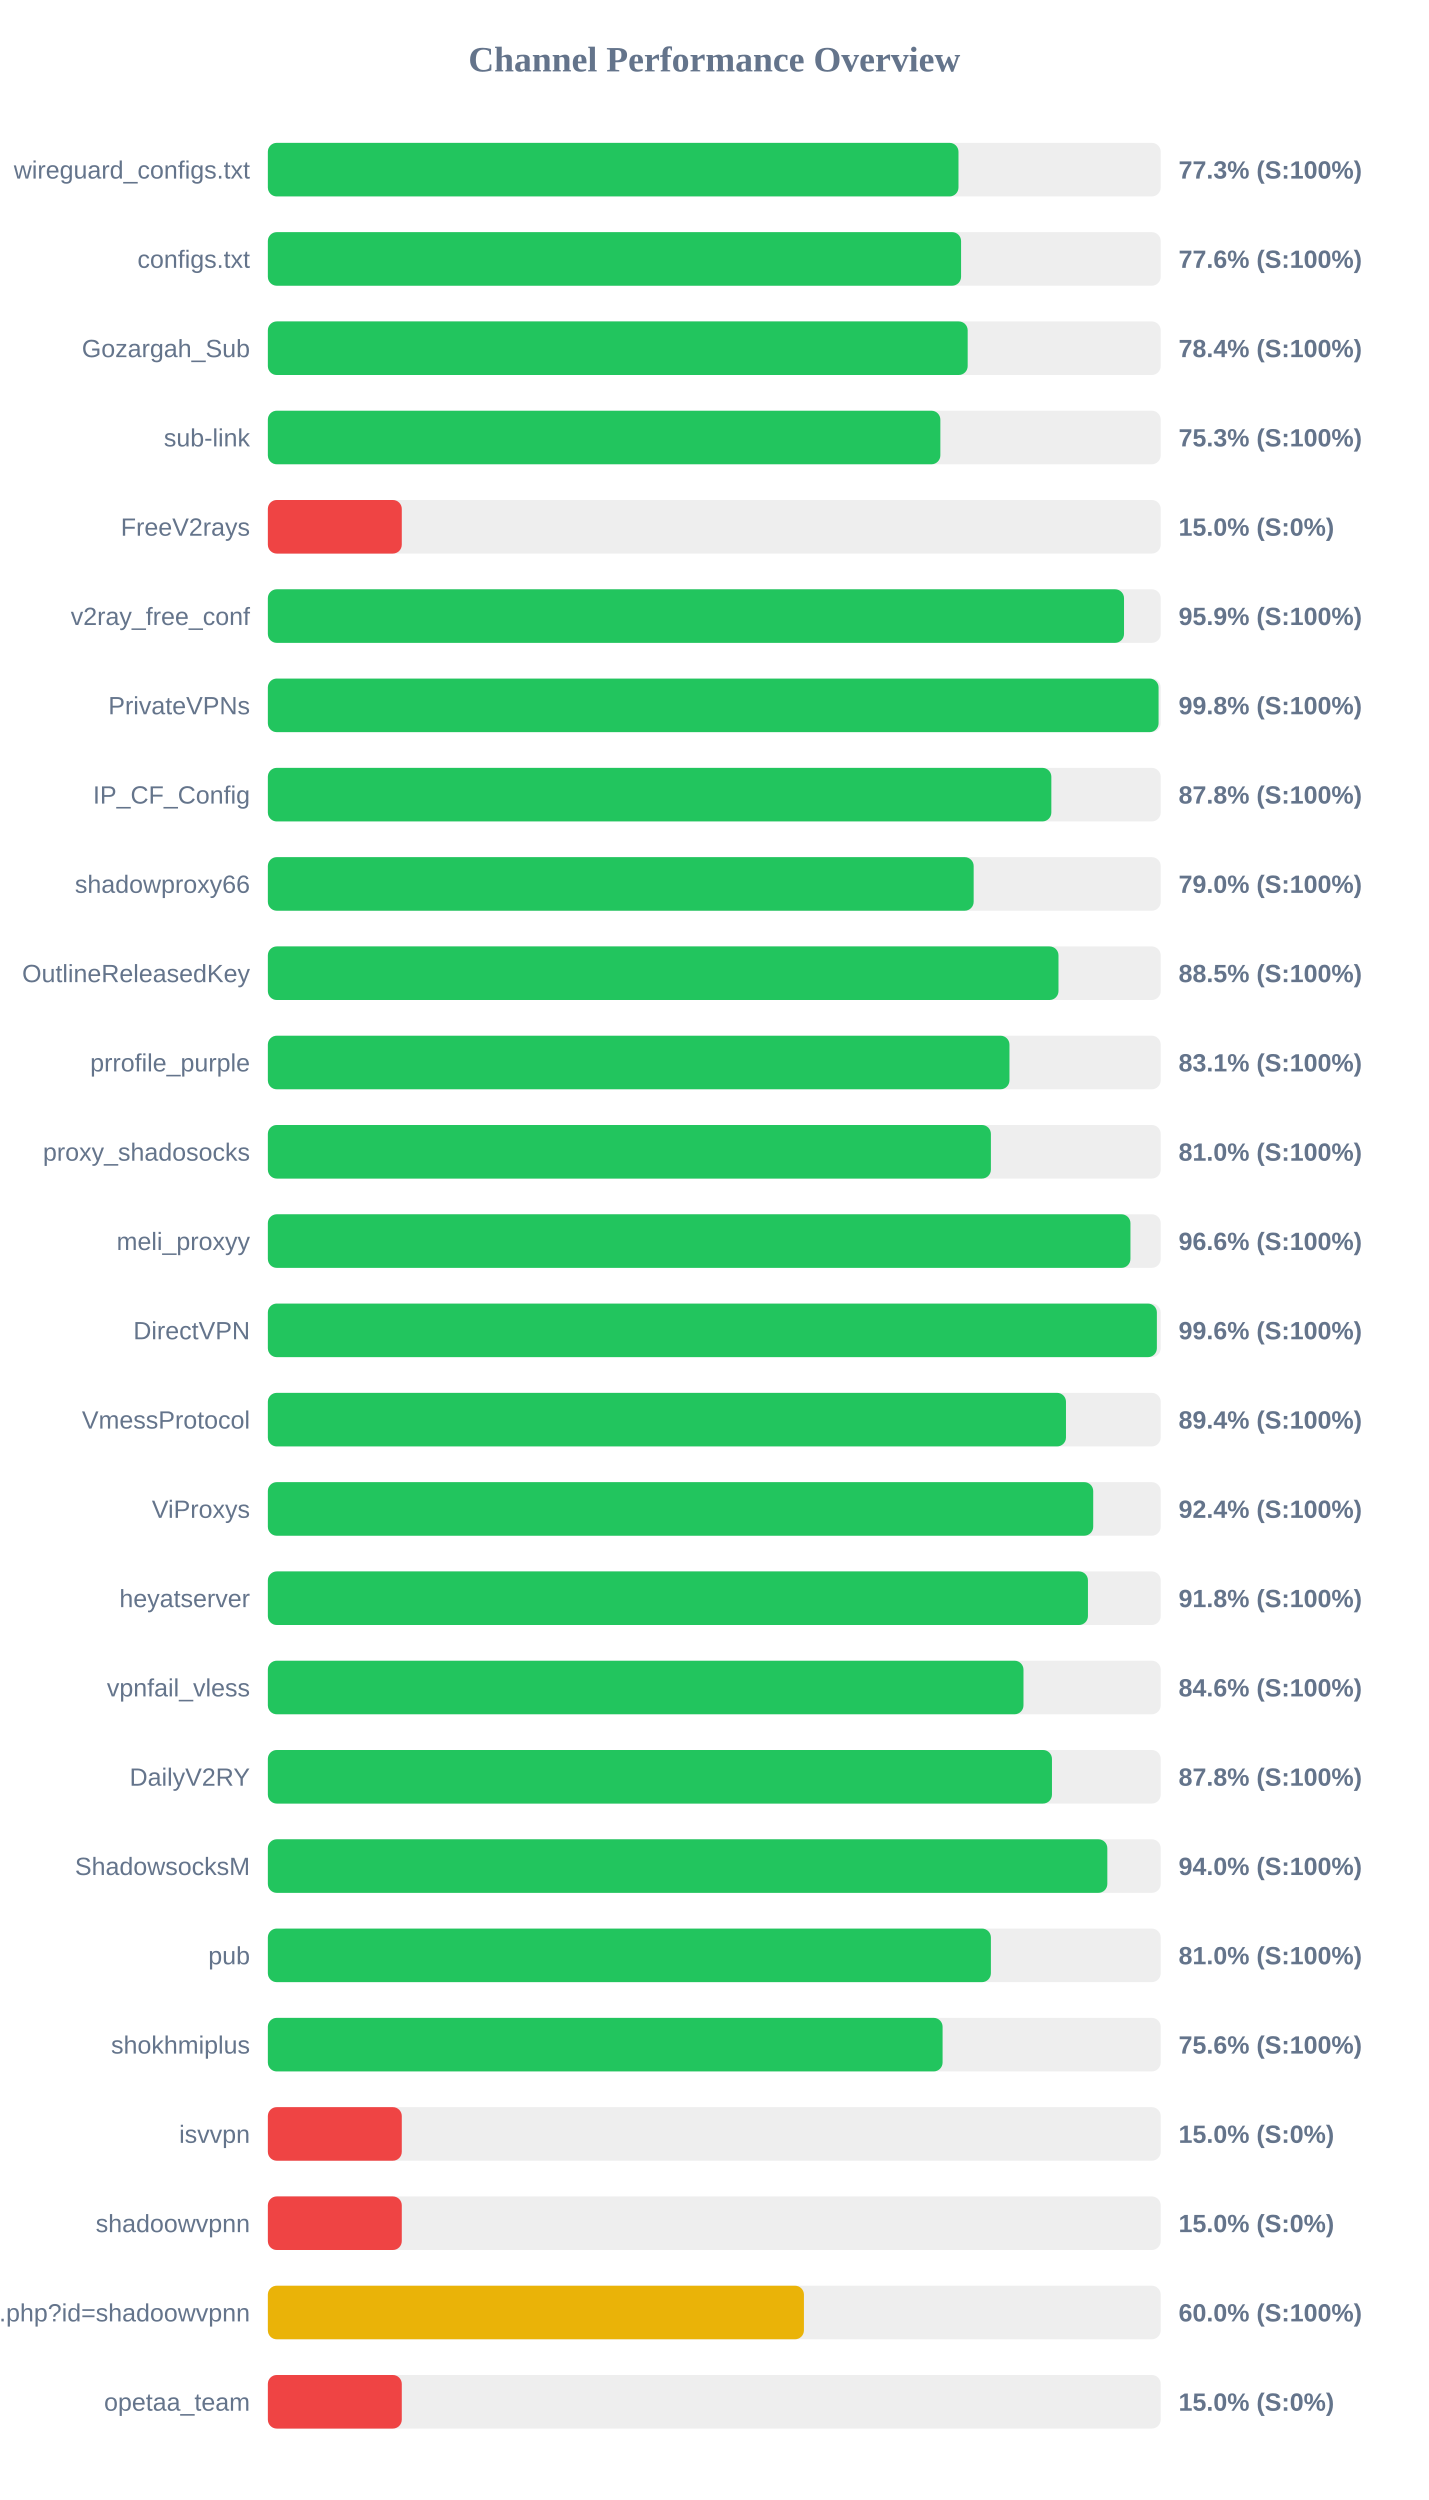
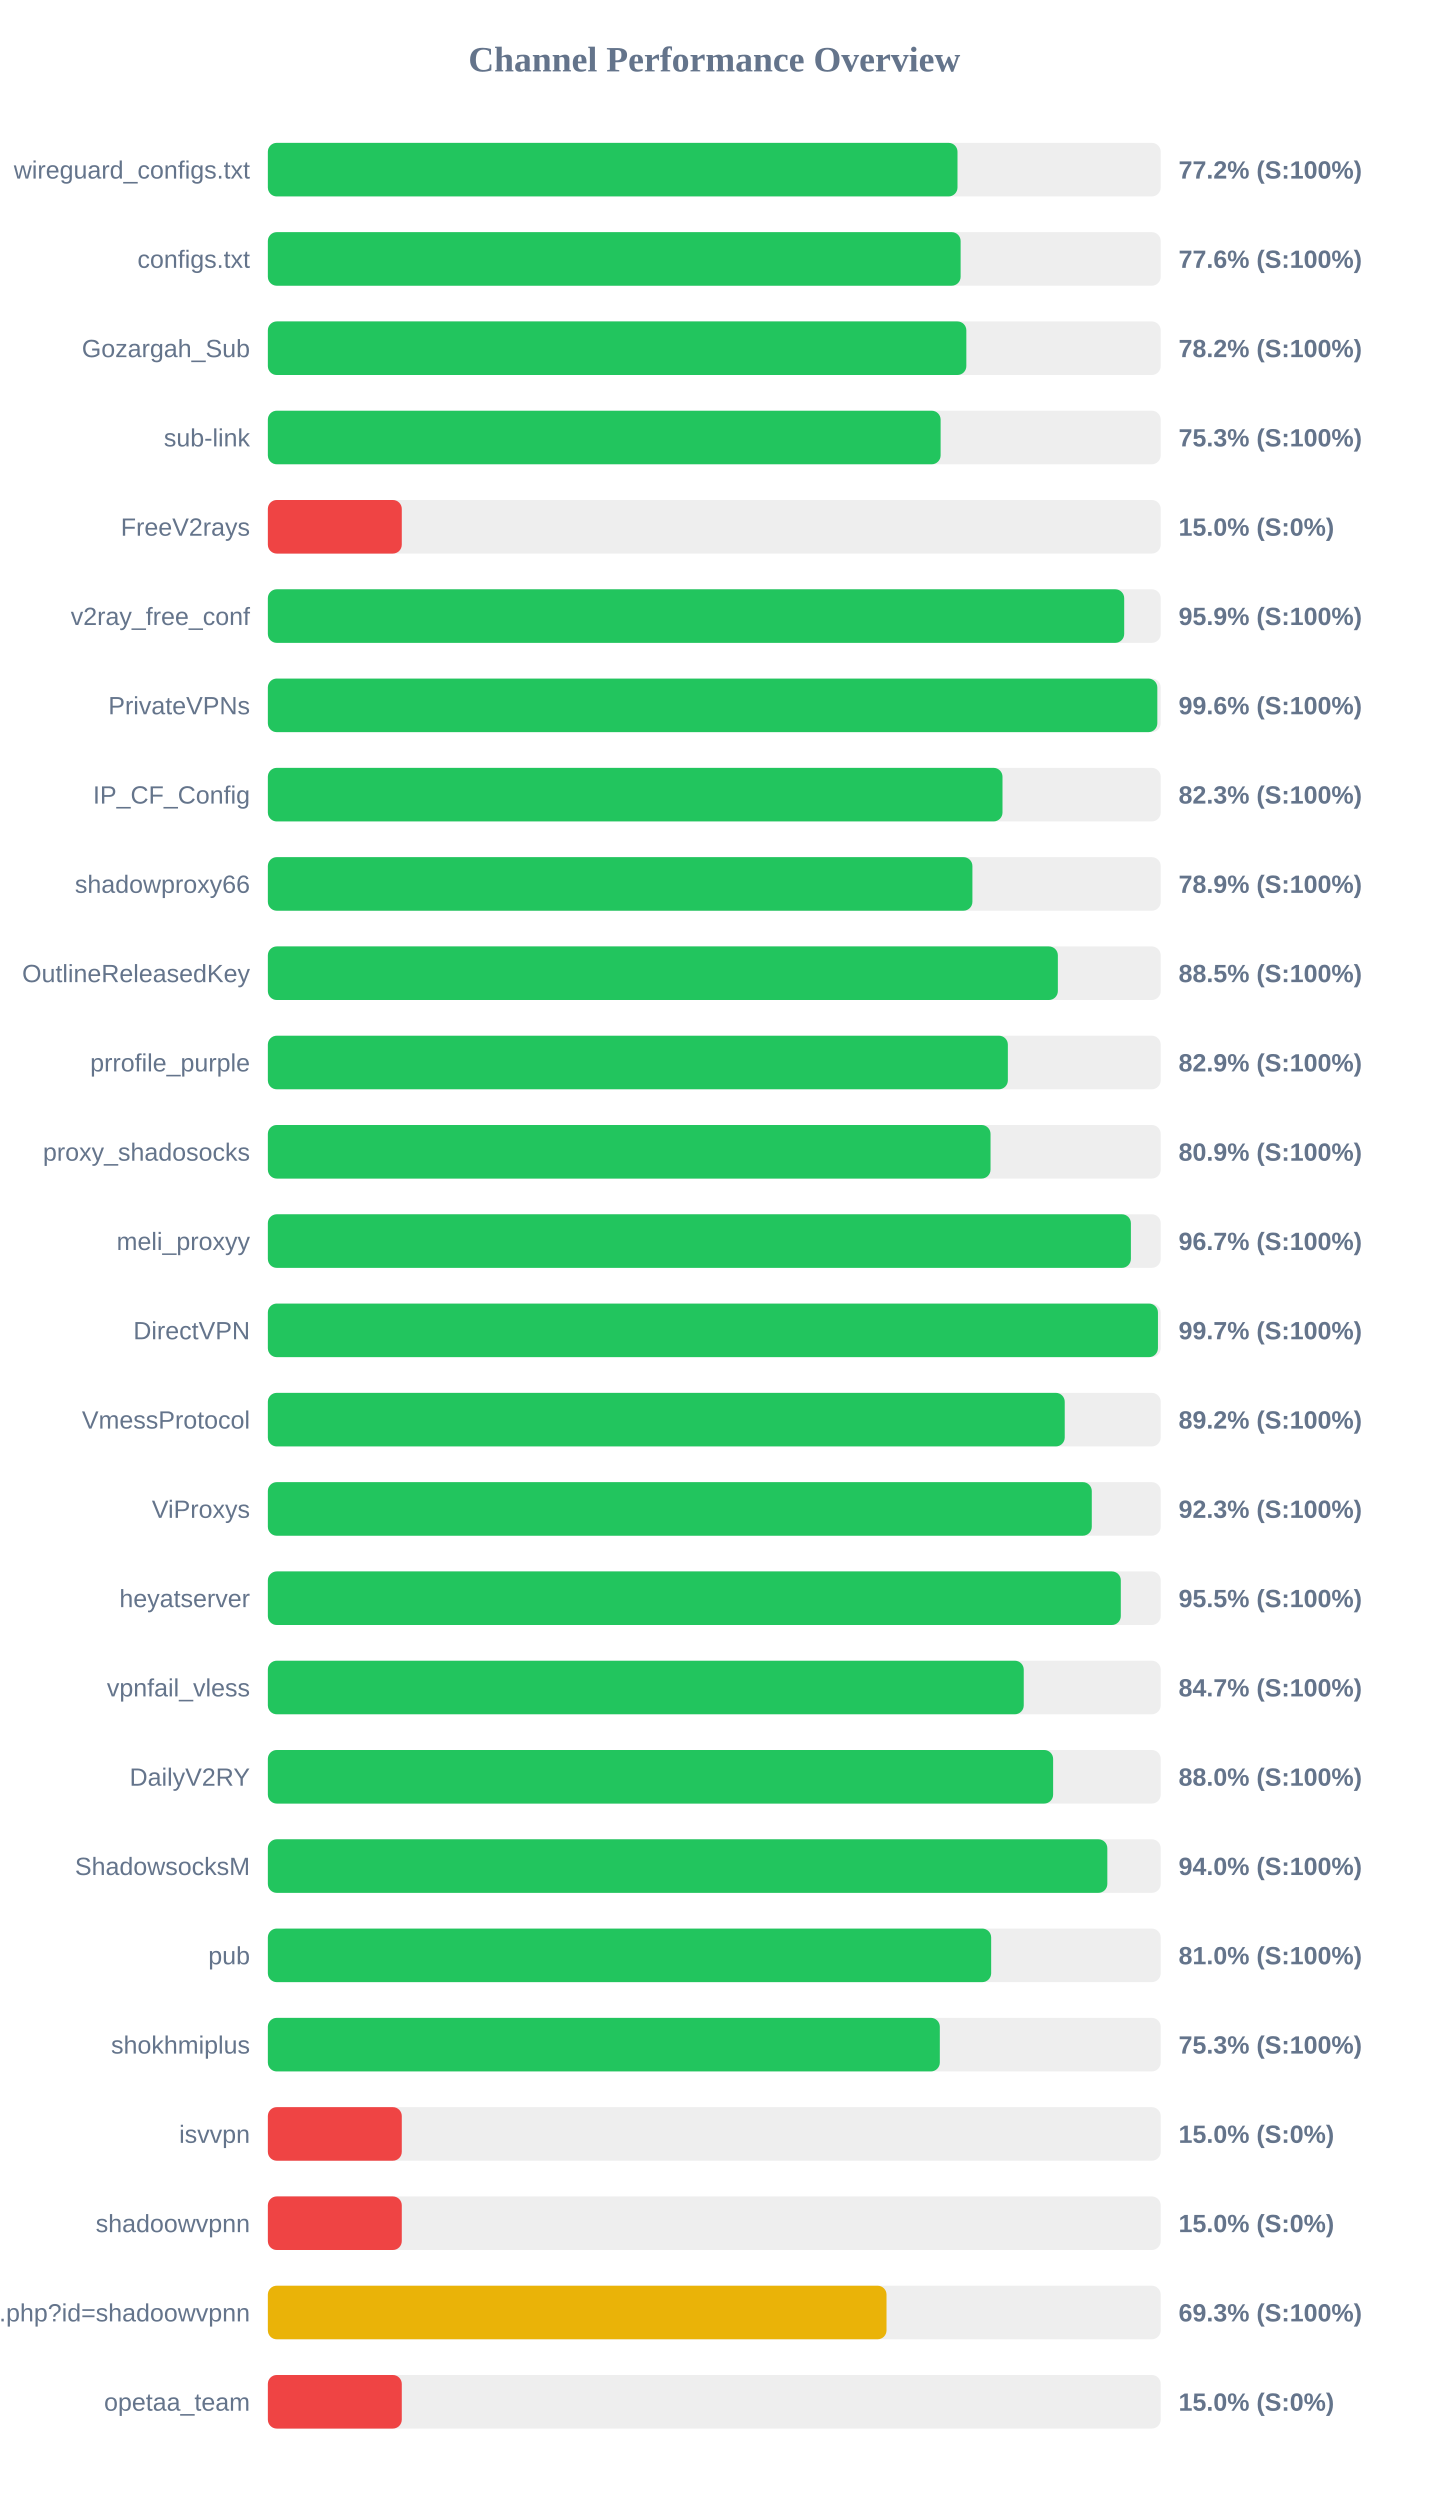
<svg xmlns="http://www.w3.org/2000/svg" width="800" height="1400" version="1.1">
  <style>
        .row { font: 14px Arial; fill: #64748b; }
        .score { font: bold 14px Arial; fill: #64748b; }
    </style>
  <text x="400" y="40" text-anchor="middle" font-size="20px" font-weight="bold" fill="#64748b">Channel Performance Overview</text>
  <rect x="150" y="80" width="500" height="30" fill="#eee" rx="5" />
-   <rect x="150" y="80" width="386.75" height="30" fill="#22c55e" rx="5" />
+   <rect x="150" y="80" width="386.2" height="30" fill="#22c55e" rx="5" />
  <text x="140" y="100" text-anchor="end" class="row">wireguard_configs.txt</text>
-   <text x="660" y="100" text-anchor="start" class="score">77.3% (S:100%)</text>
+   <text x="660" y="100" text-anchor="start" class="score">77.2% (S:100%)</text>
  <rect x="150" y="130" width="500" height="30" fill="#eee" rx="5" />
-   <rect x="150" y="130" width="388.2" height="30" fill="#22c55e" rx="5" />
+   <rect x="150" y="130" width="387.95" height="30" fill="#22c55e" rx="5" />
  <text x="140" y="150" text-anchor="end" class="row">configs.txt</text>
  <text x="660" y="150" text-anchor="start" class="score">77.6% (S:100%)</text>
  <rect x="150" y="180" width="500" height="30" fill="#eee" rx="5" />
-   <rect x="150" y="180" width="391.9" height="30" fill="#22c55e" rx="5" />
+   <rect x="150" y="180" width="391.15" height="30" fill="#22c55e" rx="5" />
  <text x="140" y="200" text-anchor="end" class="row">Gozargah_Sub</text>
-   <text x="660" y="200" text-anchor="start" class="score">78.4% (S:100%)</text>
+   <text x="660" y="200" text-anchor="start" class="score">78.2% (S:100%)</text>
  <rect x="150" y="230" width="500" height="30" fill="#eee" rx="5" />
-   <rect x="150" y="230" width="376.6" height="30" fill="#22c55e" rx="5" />
+   <rect x="150" y="230" width="376.75" height="30" fill="#22c55e" rx="5" />
  <text x="140" y="250" text-anchor="end" class="row">sub-link</text>
  <text x="660" y="250" text-anchor="start" class="score">75.3% (S:100%)</text>
  <rect x="150" y="280" width="500" height="30" fill="#eee" rx="5" />
  <rect x="150" y="280" width="75.0" height="30" fill="#ef4444" rx="5" />
  <text x="140" y="300" text-anchor="end" class="row">FreeV2rays</text>
  <text x="660" y="300" text-anchor="start" class="score">15.0% (S:0%)</text>
  <rect x="150" y="330" width="500" height="30" fill="#eee" rx="5" />
-   <rect x="150" y="330" width="479.45" height="30" fill="#22c55e" rx="5" />
+   <rect x="150" y="330" width="479.55" height="30" fill="#22c55e" rx="5" />
  <text x="140" y="350" text-anchor="end" class="row">v2ray_free_conf</text>
  <text x="660" y="350" text-anchor="start" class="score">95.9% (S:100%)</text>
  <rect x="150" y="380" width="500" height="30" fill="#eee" rx="5" />
-   <rect x="150" y="380" width="498.8" height="30" fill="#22c55e" rx="5" />
+   <rect x="150" y="380" width="498.1" height="30" fill="#22c55e" rx="5" />
  <text x="140" y="400" text-anchor="end" class="row">PrivateVPNs</text>
-   <text x="660" y="400" text-anchor="start" class="score">99.8% (S:100%)</text>
+   <text x="660" y="400" text-anchor="start" class="score">99.6% (S:100%)</text>
  <rect x="150" y="430" width="500" height="30" fill="#eee" rx="5" />
-   <rect x="150" y="430" width="438.75" height="30" fill="#22c55e" rx="5" />
+   <rect x="150" y="430" width="411.4" height="30" fill="#22c55e" rx="5" />
  <text x="140" y="450" text-anchor="end" class="row">IP_CF_Config</text>
-   <text x="660" y="450" text-anchor="start" class="score">87.8% (S:100%)</text>
+   <text x="660" y="450" text-anchor="start" class="score">82.3% (S:100%)</text>
  <rect x="150" y="480" width="500" height="30" fill="#eee" rx="5" />
-   <rect x="150" y="480" width="395.25" height="30" fill="#22c55e" rx="5" />
+   <rect x="150" y="480" width="394.55" height="30" fill="#22c55e" rx="5" />
  <text x="140" y="500" text-anchor="end" class="row">shadowproxy66</text>
-   <text x="660" y="500" text-anchor="start" class="score">79.0% (S:100%)</text>
+   <text x="660" y="500" text-anchor="start" class="score">78.9% (S:100%)</text>
  <rect x="150" y="530" width="500" height="30" fill="#eee" rx="5" />
-   <rect x="150" y="530" width="442.75" height="30" fill="#22c55e" rx="5" />
+   <rect x="150" y="530" width="442.4" height="30" fill="#22c55e" rx="5" />
  <text x="140" y="550" text-anchor="end" class="row">OutlineReleasedKey</text>
  <text x="660" y="550" text-anchor="start" class="score">88.5% (S:100%)</text>
  <rect x="150" y="580" width="500" height="30" fill="#eee" rx="5" />
-   <rect x="150" y="580" width="415.3" height="30" fill="#22c55e" rx="5" />
+   <rect x="150" y="580" width="414.4" height="30" fill="#22c55e" rx="5" />
  <text x="140" y="600" text-anchor="end" class="row">prrofile_purple</text>
-   <text x="660" y="600" text-anchor="start" class="score">83.1% (S:100%)</text>
+   <text x="660" y="600" text-anchor="start" class="score">82.9% (S:100%)</text>
  <rect x="150" y="630" width="500" height="30" fill="#eee" rx="5" />
-   <rect x="150" y="630" width="404.9" height="30" fill="#22c55e" rx="5" />
+   <rect x="150" y="630" width="404.7" height="30" fill="#22c55e" rx="5" />
  <text x="140" y="650" text-anchor="end" class="row">proxy_shadosocks</text>
-   <text x="660" y="650" text-anchor="start" class="score">81.0% (S:100%)</text>
+   <text x="660" y="650" text-anchor="start" class="score">80.9% (S:100%)</text>
  <rect x="150" y="680" width="500" height="30" fill="#eee" rx="5" />
-   <rect x="150" y="680" width="483.05" height="30" fill="#22c55e" rx="5" />
+   <rect x="150" y="680" width="483.3" height="30" fill="#22c55e" rx="5" />
  <text x="140" y="700" text-anchor="end" class="row">meli_proxyy</text>
-   <text x="660" y="700" text-anchor="start" class="score">96.6% (S:100%)</text>
+   <text x="660" y="700" text-anchor="start" class="score">96.7% (S:100%)</text>
  <rect x="150" y="730" width="500" height="30" fill="#eee" rx="5" />
-   <rect x="150" y="730" width="497.85" height="30" fill="#22c55e" rx="5" />
+   <rect x="150" y="730" width="498.45" height="30" fill="#22c55e" rx="5" />
  <text x="140" y="750" text-anchor="end" class="row">DirectVPN</text>
-   <text x="660" y="750" text-anchor="start" class="score">99.6% (S:100%)</text>
+   <text x="660" y="750" text-anchor="start" class="score">99.7% (S:100%)</text>
  <rect x="150" y="780" width="500" height="30" fill="#eee" rx="5" />
-   <rect x="150" y="780" width="446.95" height="30" fill="#22c55e" rx="5" />
+   <rect x="150" y="780" width="446.25" height="30" fill="#22c55e" rx="5" />
  <text x="140" y="800" text-anchor="end" class="row">VmessProtocol</text>
-   <text x="660" y="800" text-anchor="start" class="score">89.4% (S:100%)</text>
+   <text x="660" y="800" text-anchor="start" class="score">89.2% (S:100%)</text>
  <rect x="150" y="830" width="500" height="30" fill="#eee" rx="5" />
-   <rect x="150" y="830" width="462.2" height="30" fill="#22c55e" rx="5" />
+   <rect x="150" y="830" width="461.4" height="30" fill="#22c55e" rx="5" />
  <text x="140" y="850" text-anchor="end" class="row">ViProxys</text>
-   <text x="660" y="850" text-anchor="start" class="score">92.4% (S:100%)</text>
+   <text x="660" y="850" text-anchor="start" class="score">92.3% (S:100%)</text>
  <rect x="150" y="880" width="500" height="30" fill="#eee" rx="5" />
-   <rect x="150" y="880" width="459.25" height="30" fill="#22c55e" rx="5" />
+   <rect x="150" y="880" width="477.65" height="30" fill="#22c55e" rx="5" />
  <text x="140" y="900" text-anchor="end" class="row">heyatserver</text>
-   <text x="660" y="900" text-anchor="start" class="score">91.8% (S:100%)</text>
+   <text x="660" y="900" text-anchor="start" class="score">95.5% (S:100%)</text>
  <rect x="150" y="930" width="500" height="30" fill="#eee" rx="5" />
-   <rect x="150" y="930" width="423.15" height="30" fill="#22c55e" rx="5" />
+   <rect x="150" y="930" width="423.3" height="30" fill="#22c55e" rx="5" />
  <text x="140" y="950" text-anchor="end" class="row">vpnfail_vless</text>
-   <text x="660" y="950" text-anchor="start" class="score">84.6% (S:100%)</text>
+   <text x="660" y="950" text-anchor="start" class="score">84.7% (S:100%)</text>
  <rect x="150" y="980" width="500" height="30" fill="#eee" rx="5" />
-   <rect x="150" y="980" width="439.1" height="30" fill="#22c55e" rx="5" />
+   <rect x="150" y="980" width="439.75" height="30" fill="#22c55e" rx="5" />
  <text x="140" y="1000" text-anchor="end" class="row">DailyV2RY</text>
-   <text x="660" y="1000" text-anchor="start" class="score">87.8% (S:100%)</text>
+   <text x="660" y="1000" text-anchor="start" class="score">88.0% (S:100%)</text>
  <rect x="150" y="1030" width="500" height="30" fill="#eee" rx="5" />
  <rect x="150" y="1030" width="470.1" height="30" fill="#22c55e" rx="5" />
  <text x="140" y="1050" text-anchor="end" class="row">ShadowsocksM</text>
  <text x="660" y="1050" text-anchor="start" class="score">94.0% (S:100%)</text>
  <rect x="150" y="1080" width="500" height="30" fill="#eee" rx="5" />
-   <rect x="150" y="1080" width="404.9" height="30" fill="#22c55e" rx="5" />
+   <rect x="150" y="1080" width="405.05" height="30" fill="#22c55e" rx="5" />
  <text x="140" y="1100" text-anchor="end" class="row">pub</text>
  <text x="660" y="1100" text-anchor="start" class="score">81.0% (S:100%)</text>
  <rect x="150" y="1130" width="500" height="30" fill="#eee" rx="5" />
-   <rect x="150" y="1130" width="377.85" height="30" fill="#22c55e" rx="5" />
+   <rect x="150" y="1130" width="376.3" height="30" fill="#22c55e" rx="5" />
  <text x="140" y="1150" text-anchor="end" class="row">shokhmiplus</text>
-   <text x="660" y="1150" text-anchor="start" class="score">75.6% (S:100%)</text>
+   <text x="660" y="1150" text-anchor="start" class="score">75.3% (S:100%)</text>
  <rect x="150" y="1180" width="500" height="30" fill="#eee" rx="5" />
  <rect x="150" y="1180" width="75.0" height="30" fill="#ef4444" rx="5" />
  <text x="140" y="1200" text-anchor="end" class="row">isvvpn</text>
  <text x="660" y="1200" text-anchor="start" class="score">15.0% (S:0%)</text>
  <rect x="150" y="1230" width="500" height="30" fill="#eee" rx="5" />
  <rect x="150" y="1230" width="75.0" height="30" fill="#ef4444" rx="5" />
  <text x="140" y="1250" text-anchor="end" class="row">shadoowvpnn</text>
  <text x="660" y="1250" text-anchor="start" class="score">15.0% (S:0%)</text>
  <rect x="150" y="1280" width="500" height="30" fill="#eee" rx="5" />
-   <rect x="150" y="1280" width="300.2" height="30" fill="#eab308" rx="5" />
+   <rect x="150" y="1280" width="346.45" height="30" fill="#eab308" rx="5" />
  <text x="140" y="1300" text-anchor="end" class="row">api.php?id=shadoowvpnn</text>
-   <text x="660" y="1300" text-anchor="start" class="score">60.0% (S:100%)</text>
+   <text x="660" y="1300" text-anchor="start" class="score">69.3% (S:100%)</text>
  <rect x="150" y="1330" width="500" height="30" fill="#eee" rx="5" />
  <rect x="150" y="1330" width="75.0" height="30" fill="#ef4444" rx="5" />
  <text x="140" y="1350" text-anchor="end" class="row">opetaa_team</text>
  <text x="660" y="1350" text-anchor="start" class="score">15.0% (S:0%)</text>
</svg>
